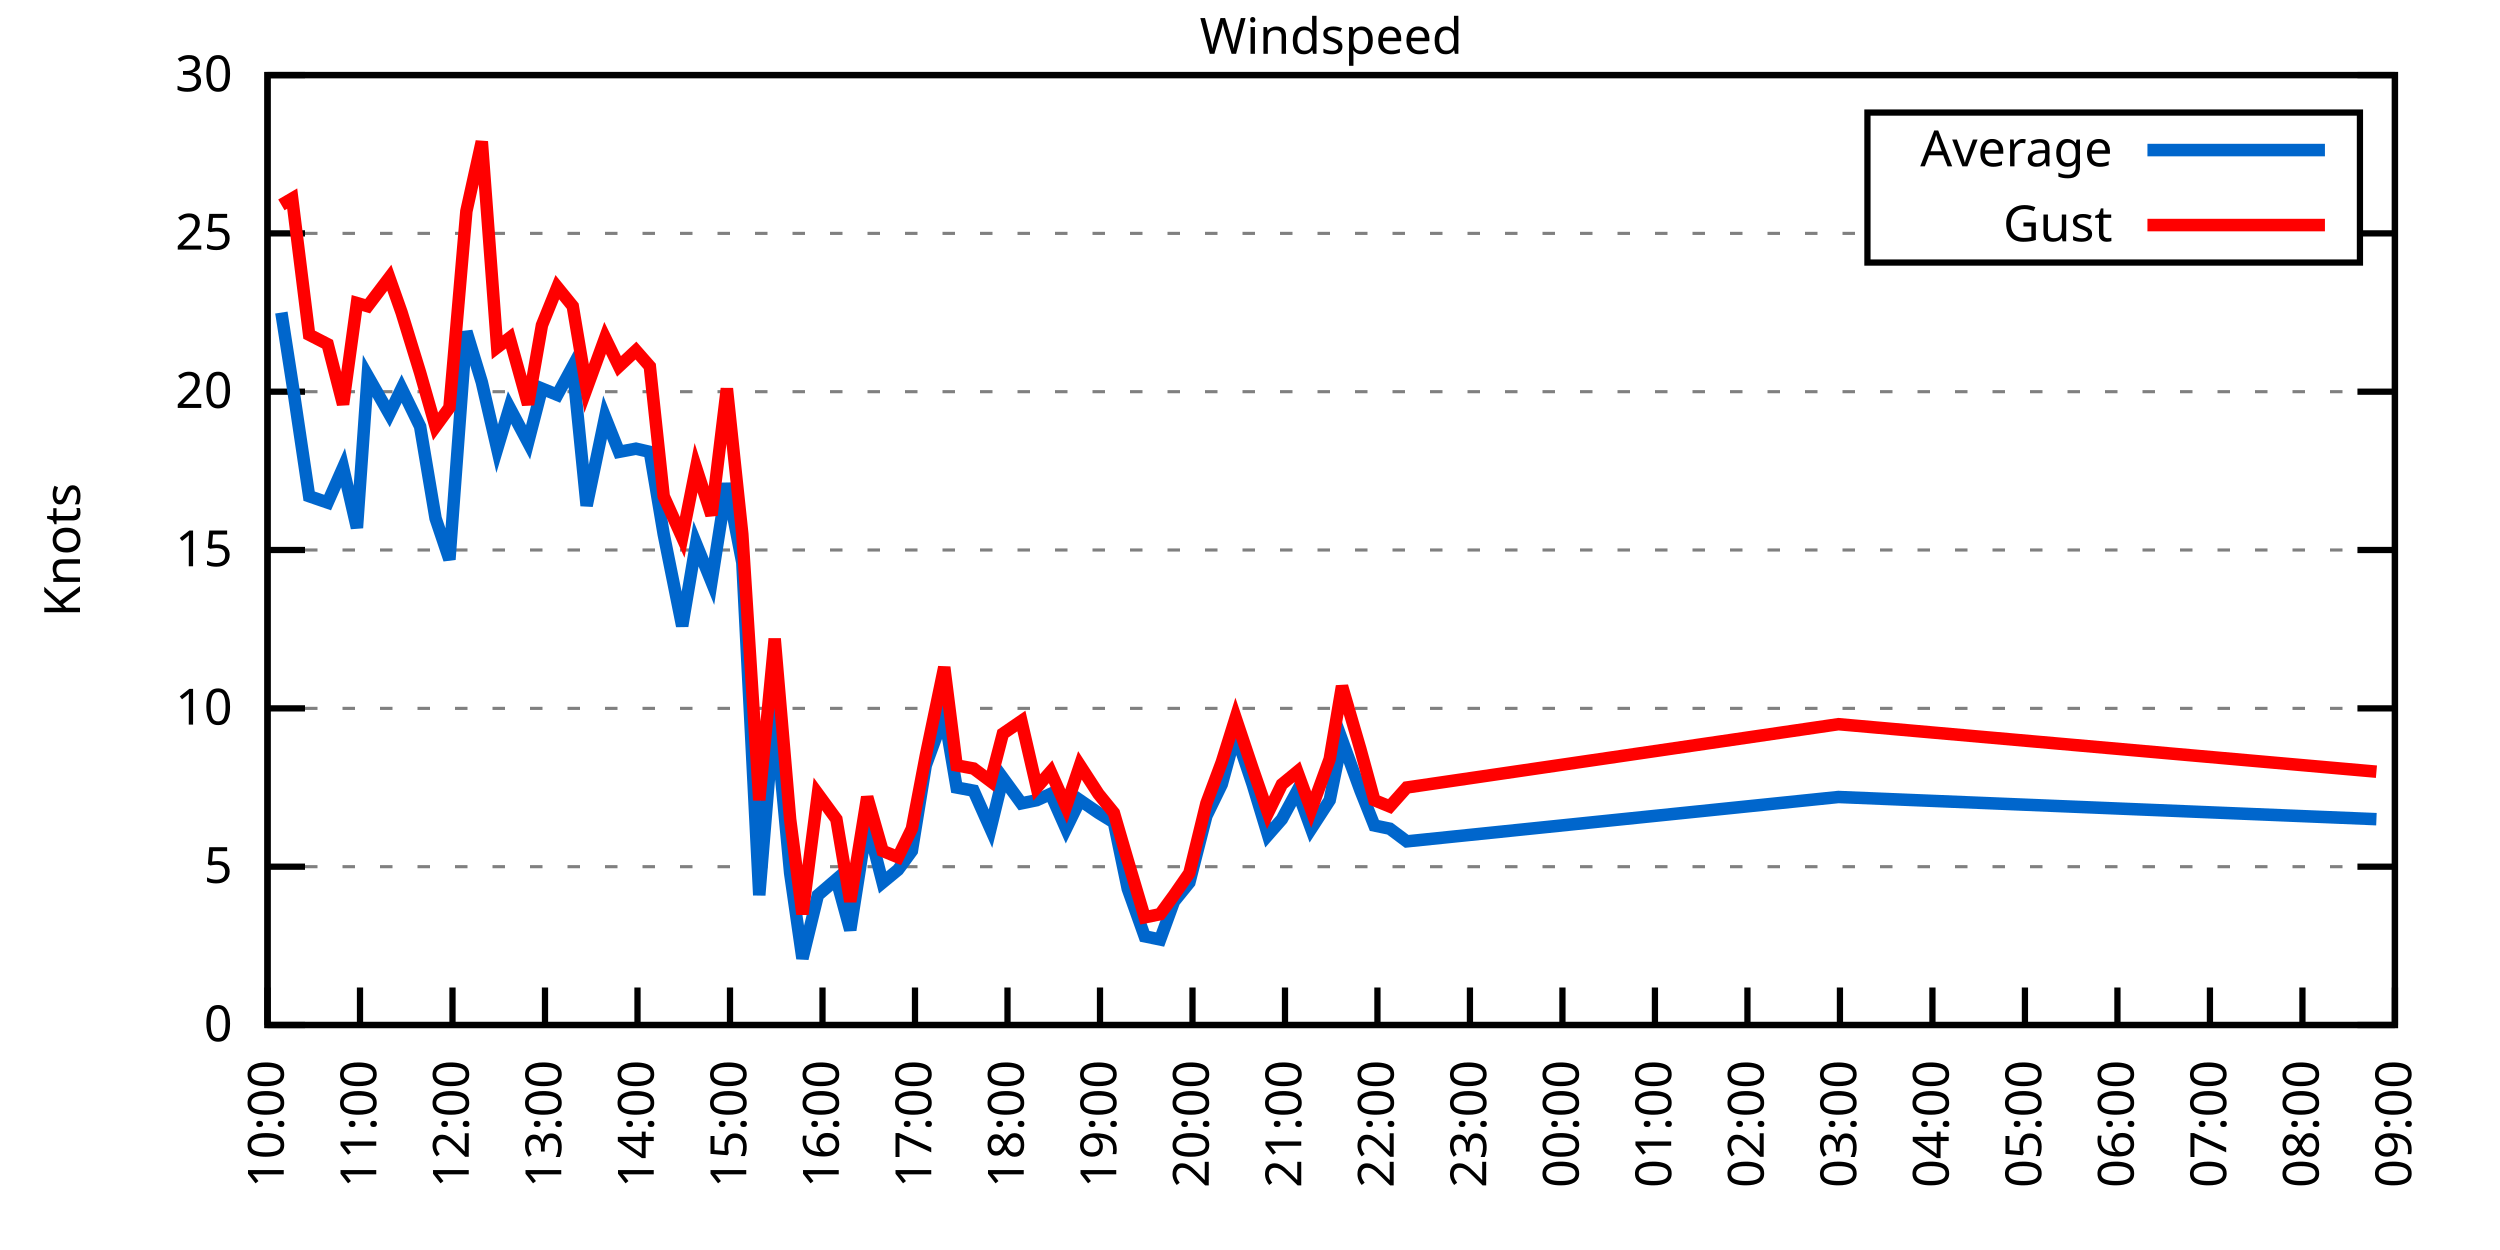
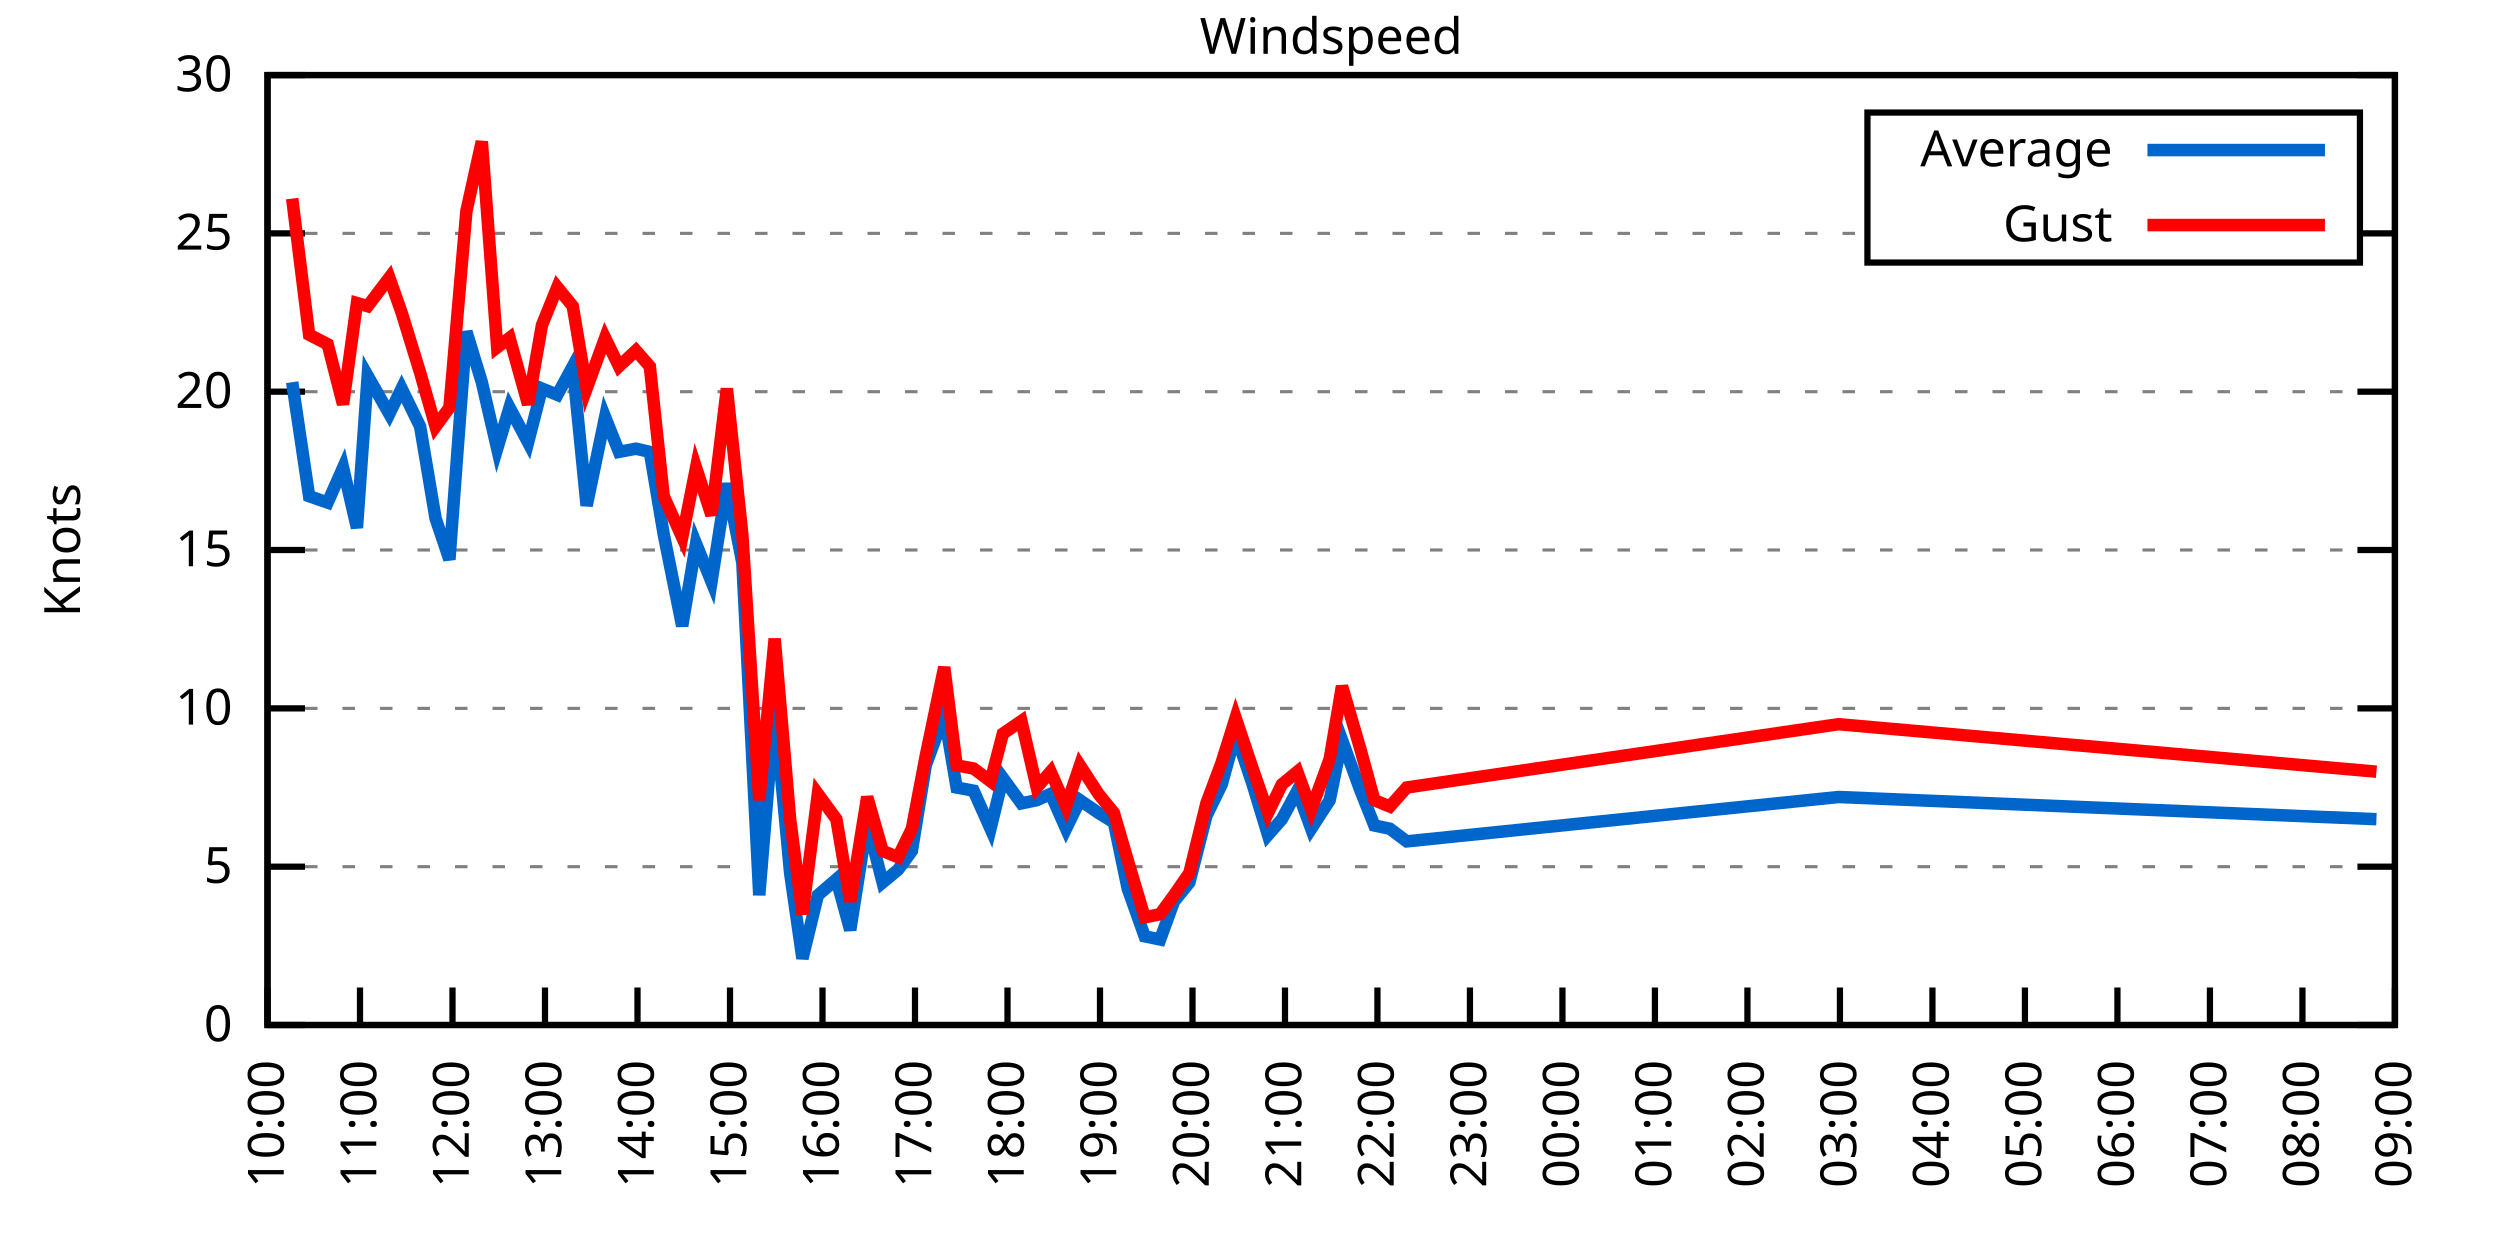
<svg xmlns="http://www.w3.org/2000/svg" xmlns:xlink="http://www.w3.org/1999/xlink" width="400" height="200" viewBox="0 0 400 200">
  <g id="gnuplot_canvas">
    <rect x="0" y="0" width="400" height="200" fill="none" />
    <defs>
      <circle id="gpDot" r="0.5" stroke-width="0.5" stroke="currentColor" />
      <path id="gpPt0" stroke-width="0.333" stroke="currentColor" d="M-1,0 h2 M0,-1 v2" />
      <path id="gpPt1" stroke-width="0.333" stroke="currentColor" d="M-1,-1 L1,1 M1,-1 L-1,1" />
      <path id="gpPt2" stroke-width="0.333" stroke="currentColor" d="M-1,0 L1,0 M0,-1 L0,1 M-1,-1 L1,1 M-1,1 L1,-1" />
      <rect id="gpPt3" stroke-width="0.333" stroke="currentColor" x="-1" y="-1" width="2" height="2" />
      <rect id="gpPt4" stroke-width="0.333" stroke="currentColor" fill="currentColor" x="-1" y="-1" width="2" height="2" />
      <circle id="gpPt5" stroke-width="0.333" stroke="currentColor" cx="0" cy="0" r="1" />
      <use xlink:href="#gpPt5" id="gpPt6" fill="currentColor" stroke="none" />
      <path id="gpPt7" stroke-width="0.333" stroke="currentColor" d="M0,-1.33 L-1.33,0.67 L1.33,0.67 z" />
      <use xlink:href="#gpPt7" id="gpPt8" fill="currentColor" stroke="none" />
      <use xlink:href="#gpPt7" id="gpPt9" stroke="currentColor" transform="rotate(180)" />
      <use xlink:href="#gpPt9" id="gpPt10" fill="currentColor" stroke="none" />
      <use xlink:href="#gpPt3" id="gpPt11" stroke="currentColor" transform="rotate(45)" />
      <use xlink:href="#gpPt11" id="gpPt12" fill="currentColor" stroke="none" />
      <path id="gpPt13" stroke-width="0.333" stroke="currentColor" d="M0,1.330 L1.265,0.411 L0.782,-1.067 L-0.782,-1.076 L-1.265,0.411 z" />
      <use xlink:href="#gpPt13" id="gpPt14" fill="currentColor" stroke="none" />
      <filter id="textbox" filterUnits="objectBoundingBox" x="0" y="0" height="1" width="1">
        <feFlood flood-color="white" flood-opacity="1" result="bgnd" />
        <feComposite in="SourceGraphic" in2="bgnd" operator="atop" />
      </filter>
      <filter id="greybox" filterUnits="objectBoundingBox" x="0" y="0" height="1" width="1">
        <feFlood flood-color="lightgrey" flood-opacity="1" result="grey" />
        <feComposite in="SourceGraphic" in2="grey" operator="atop" />
      </filter>
    </defs>
    <g fill="none" color="white" stroke="currentColor" stroke-width="1.00" stroke-linecap="butt" stroke-linejoin="miter">
</g>
    <g fill="none" color="black" stroke="currentColor" stroke-width="1.00" stroke-linecap="butt" stroke-linejoin="miter">
      <g stroke="none" shape-rendering="crispEdges">
        <polygon fill="rgb(255, 255, 255)" points="42.80,164.00 383.18,164.00 383.18,12.02 42.80,12.02 " />
      </g>
    </g>
    <g fill="none" color="black" stroke="currentColor" stroke-width="1.00" stroke-linecap="butt" stroke-linejoin="miter">
</g>
    <g fill="none" color="black" stroke="black" stroke-width="0.50" stroke-linecap="butt" stroke-linejoin="miter">
</g>
    <g fill="none" color="gray" stroke="currentColor" stroke-width="0.50" stroke-linecap="butt" stroke-linejoin="miter">
      <path stroke="gray" stroke-dasharray="2,4" class="gridline" d="M42.80,164.00 L383.19,164.00  " />
    </g>
    <g fill="none" color="gray" stroke="gray" stroke-width="1.00" stroke-linecap="butt" stroke-linejoin="miter">
</g>
    <g fill="none" color="black" stroke="currentColor" stroke-width="1.00" stroke-linecap="butt" stroke-linejoin="miter">
      <path stroke="black" d="M42.80,164.00 L48.80,164.00 M383.19,164.00 L377.19,164.00  " />
      <g transform="translate(37.20,166.60)" stroke="none" fill="black" font-family="Sans" font-size="8.00" text-anchor="end">
        <text>
          <tspan font-family="Sans"> 0</tspan>
        </text>
      </g>
    </g>
    <g fill="none" color="black" stroke="currentColor" stroke-width="1.00" stroke-linecap="butt" stroke-linejoin="miter">
</g>
    <g fill="none" color="black" stroke="black" stroke-width="0.50" stroke-linecap="butt" stroke-linejoin="miter">
</g>
    <g fill="none" color="gray" stroke="currentColor" stroke-width="0.50" stroke-linecap="butt" stroke-linejoin="miter">
      <path stroke="gray" stroke-dasharray="2,4" class="gridline" d="M42.80,138.67 L383.19,138.67  " />
    </g>
    <g fill="none" color="gray" stroke="gray" stroke-width="1.00" stroke-linecap="butt" stroke-linejoin="miter">
</g>
    <g fill="none" color="black" stroke="currentColor" stroke-width="1.00" stroke-linecap="butt" stroke-linejoin="miter">
      <path stroke="black" d="M42.80,138.67 L48.80,138.67 M383.19,138.67 L377.19,138.67  " />
      <g transform="translate(37.20,141.27)" stroke="none" fill="black" font-family="Sans" font-size="8.00" text-anchor="end">
        <text>
          <tspan font-family="Sans"> 5</tspan>
        </text>
      </g>
    </g>
    <g fill="none" color="black" stroke="currentColor" stroke-width="1.00" stroke-linecap="butt" stroke-linejoin="miter">
</g>
    <g fill="none" color="black" stroke="black" stroke-width="0.50" stroke-linecap="butt" stroke-linejoin="miter">
</g>
    <g fill="none" color="gray" stroke="currentColor" stroke-width="0.50" stroke-linecap="butt" stroke-linejoin="miter">
      <path stroke="gray" stroke-dasharray="2,4" class="gridline" d="M42.80,113.34 L383.19,113.34  " />
    </g>
    <g fill="none" color="gray" stroke="gray" stroke-width="1.00" stroke-linecap="butt" stroke-linejoin="miter">
</g>
    <g fill="none" color="black" stroke="currentColor" stroke-width="1.00" stroke-linecap="butt" stroke-linejoin="miter">
      <path stroke="black" d="M42.80,113.34 L48.80,113.34 M383.19,113.34 L377.19,113.34  " />
      <g transform="translate(37.20,115.94)" stroke="none" fill="black" font-family="Sans" font-size="8.00" text-anchor="end">
        <text>
          <tspan font-family="Sans"> 10</tspan>
        </text>
      </g>
    </g>
    <g fill="none" color="black" stroke="currentColor" stroke-width="1.00" stroke-linecap="butt" stroke-linejoin="miter">
</g>
    <g fill="none" color="black" stroke="black" stroke-width="0.50" stroke-linecap="butt" stroke-linejoin="miter">
</g>
    <g fill="none" color="gray" stroke="currentColor" stroke-width="0.50" stroke-linecap="butt" stroke-linejoin="miter">
      <path stroke="gray" stroke-dasharray="2,4" class="gridline" d="M42.80,88.00 L383.19,88.00  " />
    </g>
    <g fill="none" color="gray" stroke="gray" stroke-width="1.00" stroke-linecap="butt" stroke-linejoin="miter">
</g>
    <g fill="none" color="black" stroke="currentColor" stroke-width="1.00" stroke-linecap="butt" stroke-linejoin="miter">
      <path stroke="black" d="M42.80,88.00 L48.80,88.00 M383.19,88.00 L377.19,88.00  " />
      <g transform="translate(37.20,90.60)" stroke="none" fill="black" font-family="Sans" font-size="8.00" text-anchor="end">
        <text>
          <tspan font-family="Sans"> 15</tspan>
        </text>
      </g>
    </g>
    <g fill="none" color="black" stroke="currentColor" stroke-width="1.00" stroke-linecap="butt" stroke-linejoin="miter">
</g>
    <g fill="none" color="black" stroke="black" stroke-width="0.50" stroke-linecap="butt" stroke-linejoin="miter">
</g>
    <g fill="none" color="gray" stroke="currentColor" stroke-width="0.50" stroke-linecap="butt" stroke-linejoin="miter">
      <path stroke="gray" stroke-dasharray="2,4" class="gridline" d="M42.80,62.67 L383.19,62.67  " />
    </g>
    <g fill="none" color="gray" stroke="gray" stroke-width="1.00" stroke-linecap="butt" stroke-linejoin="miter">
</g>
    <g fill="none" color="black" stroke="currentColor" stroke-width="1.00" stroke-linecap="butt" stroke-linejoin="miter">
      <path stroke="black" d="M42.80,62.67 L48.80,62.67 M383.19,62.67 L377.19,62.67  " />
      <g transform="translate(37.20,65.27)" stroke="none" fill="black" font-family="Sans" font-size="8.00" text-anchor="end">
        <text>
          <tspan font-family="Sans"> 20</tspan>
        </text>
      </g>
    </g>
    <g fill="none" color="black" stroke="currentColor" stroke-width="1.00" stroke-linecap="butt" stroke-linejoin="miter">
</g>
    <g fill="none" color="black" stroke="black" stroke-width="0.50" stroke-linecap="butt" stroke-linejoin="miter">
</g>
    <g fill="none" color="gray" stroke="currentColor" stroke-width="0.50" stroke-linecap="butt" stroke-linejoin="miter">
      <path stroke="gray" stroke-dasharray="2,4" class="gridline" d="M42.80,37.34 L298.79,37.34 M377.59,37.34 L383.19,37.34  " />
    </g>
    <g fill="none" color="gray" stroke="gray" stroke-width="1.00" stroke-linecap="butt" stroke-linejoin="miter">
</g>
    <g fill="none" color="black" stroke="currentColor" stroke-width="1.00" stroke-linecap="butt" stroke-linejoin="miter">
      <path stroke="black" d="M42.80,37.34 L48.80,37.34 M383.19,37.34 L377.19,37.34  " />
      <g transform="translate(37.20,39.94)" stroke="none" fill="black" font-family="Sans" font-size="8.00" text-anchor="end">
        <text>
          <tspan font-family="Sans"> 25</tspan>
        </text>
      </g>
    </g>
    <g fill="none" color="black" stroke="currentColor" stroke-width="1.00" stroke-linecap="butt" stroke-linejoin="miter">
</g>
    <g fill="none" color="black" stroke="black" stroke-width="0.50" stroke-linecap="butt" stroke-linejoin="miter">
</g>
    <g fill="none" color="gray" stroke="currentColor" stroke-width="0.50" stroke-linecap="butt" stroke-linejoin="miter">
      <path stroke="gray" stroke-dasharray="2,4" class="gridline" d="M42.80,12.01 L383.19,12.01  " />
    </g>
    <g fill="none" color="gray" stroke="gray" stroke-width="1.00" stroke-linecap="butt" stroke-linejoin="miter">
</g>
    <g fill="none" color="black" stroke="currentColor" stroke-width="1.00" stroke-linecap="butt" stroke-linejoin="miter">
      <path stroke="black" d="M42.80,12.01 L48.80,12.01 M383.19,12.01 L377.19,12.01  " />
      <g transform="translate(37.20,14.61)" stroke="none" fill="black" font-family="Sans" font-size="8.00" text-anchor="end">
        <text>
          <tspan font-family="Sans"> 30</tspan>
        </text>
      </g>
    </g>
    <g fill="none" color="black" stroke="currentColor" stroke-width="1.00" stroke-linecap="butt" stroke-linejoin="miter">
      <path stroke="black" d="M42.80,164.00 L42.80,158.00  " />
      <g transform="translate(45.40,169.60) rotate(270.00)" stroke="none" fill="black" font-family="Sans" font-size="8.00" text-anchor="end">
        <text>
          <tspan font-family="Sans">10:00</tspan>
        </text>
      </g>
    </g>
    <g fill="none" color="black" stroke="currentColor" stroke-width="1.00" stroke-linecap="butt" stroke-linejoin="miter">
      <path stroke="black" d="M57.60,164.00 L57.60,158.00  " />
      <g transform="translate(60.20,169.60) rotate(270.00)" stroke="none" fill="black" font-family="Sans" font-size="8.00" text-anchor="end">
        <text>
          <tspan font-family="Sans">11:00</tspan>
        </text>
      </g>
    </g>
    <g fill="none" color="black" stroke="currentColor" stroke-width="1.00" stroke-linecap="butt" stroke-linejoin="miter">
      <path stroke="black" d="M72.40,164.00 L72.40,158.00  " />
      <g transform="translate(75.00,169.60) rotate(270.00)" stroke="none" fill="black" font-family="Sans" font-size="8.00" text-anchor="end">
        <text>
          <tspan font-family="Sans">12:00</tspan>
        </text>
      </g>
    </g>
    <g fill="none" color="black" stroke="currentColor" stroke-width="1.00" stroke-linecap="butt" stroke-linejoin="miter">
      <path stroke="black" d="M87.20,164.00 L87.20,158.00  " />
      <g transform="translate(89.80,169.60) rotate(270.00)" stroke="none" fill="black" font-family="Sans" font-size="8.00" text-anchor="end">
        <text>
          <tspan font-family="Sans">13:00</tspan>
        </text>
      </g>
    </g>
    <g fill="none" color="black" stroke="currentColor" stroke-width="1.00" stroke-linecap="butt" stroke-linejoin="miter">
      <path stroke="black" d="M102.00,164.00 L102.00,158.00  " />
      <g transform="translate(104.60,169.60) rotate(270.00)" stroke="none" fill="black" font-family="Sans" font-size="8.00" text-anchor="end">
        <text>
          <tspan font-family="Sans">14:00</tspan>
        </text>
      </g>
    </g>
    <g fill="none" color="black" stroke="currentColor" stroke-width="1.00" stroke-linecap="butt" stroke-linejoin="miter">
      <path stroke="black" d="M116.80,164.00 L116.80,158.00  " />
      <g transform="translate(119.40,169.60) rotate(270.00)" stroke="none" fill="black" font-family="Sans" font-size="8.00" text-anchor="end">
        <text>
          <tspan font-family="Sans">15:00</tspan>
        </text>
      </g>
    </g>
    <g fill="none" color="black" stroke="currentColor" stroke-width="1.00" stroke-linecap="butt" stroke-linejoin="miter">
      <path stroke="black" d="M131.60,164.00 L131.60,158.00  " />
      <g transform="translate(134.20,169.60) rotate(270.00)" stroke="none" fill="black" font-family="Sans" font-size="8.00" text-anchor="end">
        <text>
          <tspan font-family="Sans">16:00</tspan>
        </text>
      </g>
    </g>
    <g fill="none" color="black" stroke="currentColor" stroke-width="1.00" stroke-linecap="butt" stroke-linejoin="miter">
      <path stroke="black" d="M146.40,164.00 L146.40,158.00  " />
      <g transform="translate(149.00,169.60) rotate(270.00)" stroke="none" fill="black" font-family="Sans" font-size="8.00" text-anchor="end">
        <text>
          <tspan font-family="Sans">17:00</tspan>
        </text>
      </g>
    </g>
    <g fill="none" color="black" stroke="currentColor" stroke-width="1.00" stroke-linecap="butt" stroke-linejoin="miter">
      <path stroke="black" d="M161.20,164.00 L161.20,158.00  " />
      <g transform="translate(163.80,169.60) rotate(270.00)" stroke="none" fill="black" font-family="Sans" font-size="8.00" text-anchor="end">
        <text>
          <tspan font-family="Sans">18:00</tspan>
        </text>
      </g>
    </g>
    <g fill="none" color="black" stroke="currentColor" stroke-width="1.00" stroke-linecap="butt" stroke-linejoin="miter">
      <path stroke="black" d="M176.00,164.00 L176.00,158.00  " />
      <g transform="translate(178.60,169.60) rotate(270.00)" stroke="none" fill="black" font-family="Sans" font-size="8.00" text-anchor="end">
        <text>
          <tspan font-family="Sans">19:00</tspan>
        </text>
      </g>
    </g>
    <g fill="none" color="black" stroke="currentColor" stroke-width="1.00" stroke-linecap="butt" stroke-linejoin="miter">
      <path stroke="black" d="M190.80,164.00 L190.80,158.00  " />
      <g transform="translate(193.40,169.60) rotate(270.00)" stroke="none" fill="black" font-family="Sans" font-size="8.00" text-anchor="end">
        <text>
          <tspan font-family="Sans">20:00</tspan>
        </text>
      </g>
    </g>
    <g fill="none" color="black" stroke="currentColor" stroke-width="1.00" stroke-linecap="butt" stroke-linejoin="miter">
      <path stroke="black" d="M205.60,164.00 L205.60,158.00  " />
      <g transform="translate(208.20,169.60) rotate(270.00)" stroke="none" fill="black" font-family="Sans" font-size="8.00" text-anchor="end">
        <text>
          <tspan font-family="Sans">21:00</tspan>
        </text>
      </g>
    </g>
    <g fill="none" color="black" stroke="currentColor" stroke-width="1.00" stroke-linecap="butt" stroke-linejoin="miter">
      <path stroke="black" d="M220.39,164.00 L220.39,158.00  " />
      <g transform="translate(222.99,169.60) rotate(270.00)" stroke="none" fill="black" font-family="Sans" font-size="8.00" text-anchor="end">
        <text>
          <tspan font-family="Sans">22:00</tspan>
        </text>
      </g>
    </g>
    <g fill="none" color="black" stroke="currentColor" stroke-width="1.00" stroke-linecap="butt" stroke-linejoin="miter">
      <path stroke="black" d="M235.19,164.00 L235.19,158.00  " />
      <g transform="translate(237.79,169.60) rotate(270.00)" stroke="none" fill="black" font-family="Sans" font-size="8.00" text-anchor="end">
        <text>
          <tspan font-family="Sans">23:00</tspan>
        </text>
      </g>
    </g>
    <g fill="none" color="black" stroke="currentColor" stroke-width="1.00" stroke-linecap="butt" stroke-linejoin="miter">
      <path stroke="black" d="M249.99,164.00 L249.99,158.00  " />
      <g transform="translate(252.59,169.60) rotate(270.00)" stroke="none" fill="black" font-family="Sans" font-size="8.00" text-anchor="end">
        <text>
          <tspan font-family="Sans">00:00</tspan>
        </text>
      </g>
    </g>
    <g fill="none" color="black" stroke="currentColor" stroke-width="1.00" stroke-linecap="butt" stroke-linejoin="miter">
      <path stroke="black" d="M264.79,164.00 L264.79,158.00  " />
      <g transform="translate(267.39,169.60) rotate(270.00)" stroke="none" fill="black" font-family="Sans" font-size="8.00" text-anchor="end">
        <text>
          <tspan font-family="Sans">01:00</tspan>
        </text>
      </g>
    </g>
    <g fill="none" color="black" stroke="currentColor" stroke-width="1.00" stroke-linecap="butt" stroke-linejoin="miter">
      <path stroke="black" d="M279.59,164.00 L279.59,158.00  " />
      <g transform="translate(282.19,169.60) rotate(270.00)" stroke="none" fill="black" font-family="Sans" font-size="8.00" text-anchor="end">
        <text>
          <tspan font-family="Sans">02:00</tspan>
        </text>
      </g>
    </g>
    <g fill="none" color="black" stroke="currentColor" stroke-width="1.00" stroke-linecap="butt" stroke-linejoin="miter">
      <path stroke="black" d="M294.39,164.00 L294.39,158.00  " />
      <g transform="translate(296.99,169.60) rotate(270.00)" stroke="none" fill="black" font-family="Sans" font-size="8.00" text-anchor="end">
        <text>
          <tspan font-family="Sans">03:00</tspan>
        </text>
      </g>
    </g>
    <g fill="none" color="black" stroke="currentColor" stroke-width="1.00" stroke-linecap="butt" stroke-linejoin="miter">
      <path stroke="black" d="M309.19,164.00 L309.19,158.00  " />
      <g transform="translate(311.79,169.60) rotate(270.00)" stroke="none" fill="black" font-family="Sans" font-size="8.00" text-anchor="end">
        <text>
          <tspan font-family="Sans">04:00</tspan>
        </text>
      </g>
    </g>
    <g fill="none" color="black" stroke="currentColor" stroke-width="1.00" stroke-linecap="butt" stroke-linejoin="miter">
      <path stroke="black" d="M323.99,164.00 L323.99,158.00  " />
      <g transform="translate(326.59,169.60) rotate(270.00)" stroke="none" fill="black" font-family="Sans" font-size="8.00" text-anchor="end">
        <text>
          <tspan font-family="Sans">05:00</tspan>
        </text>
      </g>
    </g>
    <g fill="none" color="black" stroke="currentColor" stroke-width="1.00" stroke-linecap="butt" stroke-linejoin="miter">
      <path stroke="black" d="M338.79,164.00 L338.79,158.00  " />
      <g transform="translate(341.39,169.60) rotate(270.00)" stroke="none" fill="black" font-family="Sans" font-size="8.00" text-anchor="end">
        <text>
          <tspan font-family="Sans">06:00</tspan>
        </text>
      </g>
    </g>
    <g fill="none" color="black" stroke="currentColor" stroke-width="1.00" stroke-linecap="butt" stroke-linejoin="miter">
      <path stroke="black" d="M353.59,164.00 L353.59,158.00  " />
      <g transform="translate(356.19,169.60) rotate(270.00)" stroke="none" fill="black" font-family="Sans" font-size="8.00" text-anchor="end">
        <text>
          <tspan font-family="Sans">07:00</tspan>
        </text>
      </g>
    </g>
    <g fill="none" color="black" stroke="currentColor" stroke-width="1.00" stroke-linecap="butt" stroke-linejoin="miter">
      <path stroke="black" d="M368.39,164.00 L368.39,158.00  " />
      <g transform="translate(370.99,169.60) rotate(270.00)" stroke="none" fill="black" font-family="Sans" font-size="8.00" text-anchor="end">
        <text>
          <tspan font-family="Sans">08:00</tspan>
        </text>
      </g>
    </g>
    <g fill="none" color="black" stroke="currentColor" stroke-width="1.00" stroke-linecap="butt" stroke-linejoin="miter">
      <path stroke="black" d="M383.19,164.00 L383.19,158.00  " />
      <g transform="translate(385.79,169.60) rotate(270.00)" stroke="none" fill="black" font-family="Sans" font-size="8.00" text-anchor="end">
        <text>
          <tspan font-family="Sans">09:00</tspan>
        </text>
      </g>
    </g>
    <g fill="none" color="black" stroke="currentColor" stroke-width="1.00" stroke-linecap="butt" stroke-linejoin="miter">
</g>
    <g fill="none" color="black" stroke="currentColor" stroke-width="1.00" stroke-linecap="butt" stroke-linejoin="miter">
      <path stroke="black" d="M42.80,12.01 L42.80,164.00 L383.19,164.00 L383.19,12.01 L42.80,12.01 Z  " />
    </g>
    <g fill="none" color="black" stroke="currentColor" stroke-width="1.00" stroke-linecap="butt" stroke-linejoin="miter">
</g>
    <g fill="none" color="black" stroke="currentColor" stroke-width="1.00" stroke-linecap="butt" stroke-linejoin="miter">
      <path stroke="black" d="M298.79,42.01 L298.79,18.01 L377.59,18.01 L377.59,42.01 L298.79,42.01 Z  " />
    </g>
    <g id="Windspeed_plot_1">
      <g fill="none" color="white" stroke="black" stroke-width="2.00" stroke-linecap="butt" stroke-linejoin="miter">
</g>
      <g fill="none" color="black" stroke="currentColor" stroke-width="2.00" stroke-linecap="butt" stroke-linejoin="miter">
        <g transform="translate(337.99,26.61)" stroke="none" fill="black" font-family="Sans" font-size="8.00" text-anchor="end">
          <text>
            <tspan font-family="Sans">Average</tspan>
          </text>
        </g>
      </g>
      <g fill="none" color="black" stroke="currentColor" stroke-width="2.00" stroke-linecap="butt" stroke-linejoin="miter">
-         <path stroke="rgb(  0, 102, 204)" d="M343.59,24.01 L371.99,24.01 M45.02,50.01 L46.75,61.15 L49.46,79.39 L52.42,80.41 L54.89,74.83 L57.11,84.46   L58.83,60.14 L62.29,66.22 L64.26,62.17 L67.22,68.25 L69.69,82.94 L71.91,89.52 L74.62,53.05 L77.09,61.15   L79.55,71.79 L81.53,65.21 L84.49,70.78 L86.71,62.17 L89.17,63.18 L91.64,58.62 L93.86,80.91 L96.82,66.73   L99.04,72.30 L101.75,71.79 L103.97,72.30 L106.19,85.47 L109.15,100.16 L111.37,86.99 L113.84,93.07 L116.30,77.37   L118.77,90.03 L121.48,143.23 L123.95,113.34 L126.42,139.68 L128.39,153.36 L130.86,143.23 L133.82,140.69 L136.04,148.80   L138.75,131.58 L141.22,141.20 L143.68,139.17 L145.90,136.14 L148.12,122.46 L151.08,114.35 L153.06,126.00 L155.77,126.51   L158.48,132.59 L160.46,124.48 L163.42,128.54 L165.88,128.03 L168.10,127.02 L170.57,132.59 L172.79,128.03 L175.75,130.06   L178.22,131.58 L180.44,142.21 L183.15,149.81 L185.62,150.32 L187.84,144.24 L190.30,141.20 L193.02,130.56 L195.48,125.50   L197.70,117.39 L200.42,125.50 L202.88,133.60 L205.10,131.07 L207.57,126.51 L209.79,132.59 L212.75,128.03 L214.72,118.40   L217.68,126.51 L219.90,132.08 L222.37,132.59 L225.08,134.62 L294.15,127.52 L380.23,131.07  " />
+         <path stroke="rgb(  0, 102, 204)" d="M343.59,24.01 L371.99,24.01 M46.75,61.15 L49.46,79.39 L52.42,80.41 L54.89,74.83 L57.11,84.46 L58.83,60.14   L62.29,66.22 L64.26,62.17 L67.22,68.25 L69.69,82.94 L71.91,89.52 L74.62,53.05 L77.09,61.15 L79.55,71.79   L81.53,65.21 L84.49,70.78 L86.71,62.17 L89.17,63.18 L91.64,58.62 L93.86,80.91 L96.82,66.73 L99.04,72.30   L101.75,71.79 L103.97,72.30 L106.19,85.47 L109.15,100.16 L111.37,86.99 L113.84,93.07 L116.30,77.37 L118.77,90.03   L121.48,143.23 L123.95,113.34 L126.42,139.68 L128.39,153.36 L130.86,143.23 L133.82,140.69 L136.04,148.80 L138.75,131.58   L141.22,141.20 L143.68,139.17 L145.90,136.14 L148.12,122.46 L151.08,114.35 L153.06,126.00 L155.77,126.51 L158.48,132.59   L160.46,124.48 L163.42,128.54 L165.88,128.03 L168.10,127.02 L170.57,132.59 L172.79,128.03 L175.75,130.06 L178.22,131.58   L180.44,142.21 L183.15,149.81 L185.62,150.32 L187.84,144.24 L190.30,141.20 L193.02,130.56 L195.48,125.50 L197.70,117.39   L200.42,125.50 L202.88,133.60 L205.10,131.07 L207.57,126.51 L209.79,132.59 L212.75,128.03 L214.72,118.40 L217.68,126.51   L219.90,132.08 L222.37,132.59 L225.08,134.62 L294.15,127.52 L380.23,131.07  " />
      </g>
    </g>
    <g id="Windspeed_plot_2">
      <g fill="none" color="black" stroke="currentColor" stroke-width="2.00" stroke-linecap="butt" stroke-linejoin="miter">
        <g transform="translate(337.99,38.61)" stroke="none" fill="black" font-family="Sans" font-size="8.00" text-anchor="end">
          <text>
            <tspan font-family="Sans">Gust</tspan>
          </text>
        </g>
      </g>
      <g fill="none" color="black" stroke="currentColor" stroke-width="2.00" stroke-linecap="butt" stroke-linejoin="miter">
-         <path stroke="rgb(255,   0,   0)" d="M343.59,36.01 L371.99,36.01 M45.02,32.78 L46.75,31.77 L49.46,53.55 L52.42,55.07 L54.89,64.70 L57.11,48.49   L58.83,48.99 L62.29,44.43 L64.26,50.01 L67.22,59.63 L69.69,68.25 L71.91,65.21 L74.62,33.80 L77.09,22.65   L79.55,55.58 L81.53,54.06 L84.49,64.70 L86.71,52.03 L89.17,45.95 L91.64,48.99 L93.86,62.17 L96.82,54.06   L99.04,58.62 L101.75,56.09 L103.97,58.62 L106.19,79.39 L109.15,85.98 L111.37,74.83 L113.84,82.43 L116.30,62.17   L118.77,85.47 L121.48,128.03 L123.95,102.19 L126.42,131.07 L128.39,146.27 L130.86,127.02 L133.82,131.07 L136.04,144.24   L138.75,127.52 L141.22,136.14 L143.68,137.15 L145.90,132.59 L148.12,120.94 L151.08,106.75 L153.06,122.46 L155.77,122.96   L158.48,124.99 L160.46,117.39 L163.42,115.36 L165.88,126.00 L168.10,123.47 L170.57,129.04 L172.79,122.46 L175.75,127.02   L178.22,130.06 L180.44,137.66 L183.15,146.77 L185.62,146.27 L187.84,143.23 L190.30,139.68 L193.02,128.54 L195.48,121.95   L197.70,114.86 L200.42,122.96 L202.88,130.06 L205.10,125.50 L207.57,123.47 L209.79,129.55 L212.75,121.44 L214.72,109.79   L217.68,119.92 L219.90,128.03 L222.37,129.04 L225.08,126.00 L294.15,115.87 L380.23,123.47  " />
+         <path stroke="rgb(255,   0,   0)" d="M343.59,36.01 L371.99,36.01 M46.75,31.77 L49.46,53.55 L52.42,55.07 L54.89,64.70 L57.11,48.49 L58.83,48.99   L62.29,44.43 L64.26,50.01 L67.22,59.63 L69.69,68.25 L71.91,65.21 L74.62,33.80 L77.09,22.65 L79.55,55.58   L81.53,54.06 L84.49,64.70 L86.71,52.03 L89.17,45.95 L91.64,48.99 L93.86,62.17 L96.82,54.06 L99.04,58.62   L101.75,56.09 L103.97,58.62 L106.19,79.39 L109.15,85.98 L111.37,74.83 L113.84,82.43 L116.30,62.17 L118.77,85.47   L121.48,128.03 L123.95,102.19 L126.42,131.07 L128.39,146.27 L130.86,127.02 L133.82,131.07 L136.04,144.24 L138.75,127.52   L141.22,136.14 L143.68,137.15 L145.90,132.59 L148.12,120.94 L151.08,106.75 L153.06,122.46 L155.77,122.96 L158.48,124.99   L160.46,117.39 L163.42,115.36 L165.88,126.00 L168.10,123.47 L170.57,129.04 L172.79,122.46 L175.75,127.02 L178.22,130.06   L180.44,137.66 L183.15,146.77 L185.62,146.27 L187.84,143.23 L190.30,139.68 L193.02,128.54 L195.48,121.95 L197.70,114.86   L200.42,122.96 L202.88,130.06 L205.10,125.50 L207.57,123.47 L209.79,129.55 L212.75,121.44 L214.72,109.79 L217.68,119.92   L219.90,128.03 L222.37,129.04 L225.08,126.00 L294.15,115.87 L380.23,123.47  " />
      </g>
    </g>
    <g fill="none" color="black" stroke="currentColor" stroke-width="2.00" stroke-linecap="butt" stroke-linejoin="miter">
</g>
    <g fill="none" color="black" stroke="black" stroke-width="1.00" stroke-linecap="butt" stroke-linejoin="miter">
</g>
    <g fill="none" color="black" stroke="currentColor" stroke-width="1.00" stroke-linecap="butt" stroke-linejoin="miter">
      <path stroke="black" d="M42.80,12.01 L42.80,164.00 L383.19,164.00 L383.19,12.01 L42.80,12.01 Z  " />
      <g transform="translate(12.80,88.01) rotate(270.00)" stroke="none" fill="black" font-family="Sans" font-size="8.00" text-anchor="middle">
        <text>
          <tspan font-family="Sans">Knots</tspan>
        </text>
      </g>
    </g>
    <g fill="none" color="black" stroke="currentColor" stroke-width="1.00" stroke-linecap="butt" stroke-linejoin="miter">
</g>
    <g fill="none" color="black" stroke="currentColor" stroke-width="1.00" stroke-linecap="butt" stroke-linejoin="miter">
      <g transform="translate(212.99,8.61)" stroke="none" fill="black" font-family="Sans" font-size="8.00" text-anchor="middle">
        <text>
          <tspan font-family="Sans">Windspeed</tspan>
        </text>
      </g>
    </g>
    <g fill="none" color="black" stroke="currentColor" stroke-width="1.00" stroke-linecap="butt" stroke-linejoin="miter">
</g>
  </g>
</svg>
